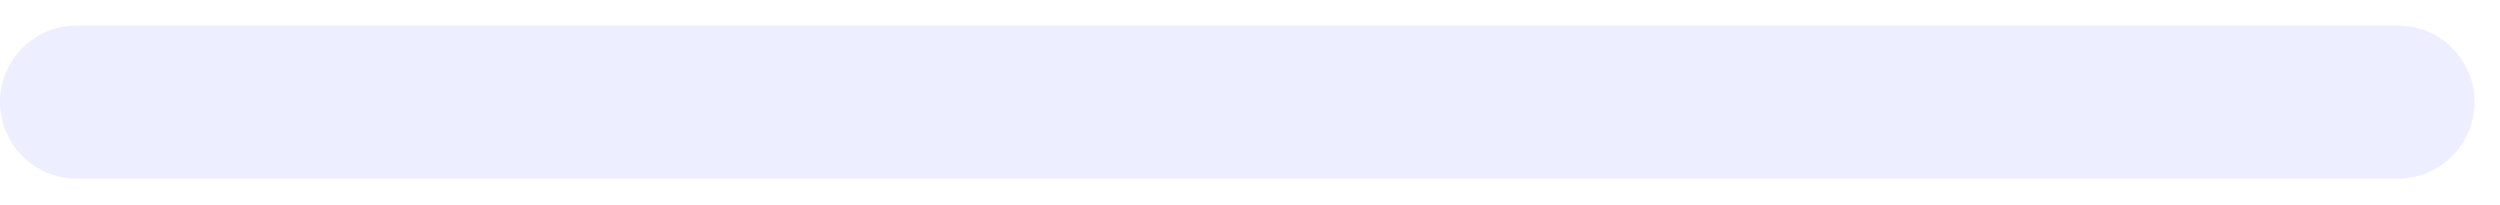
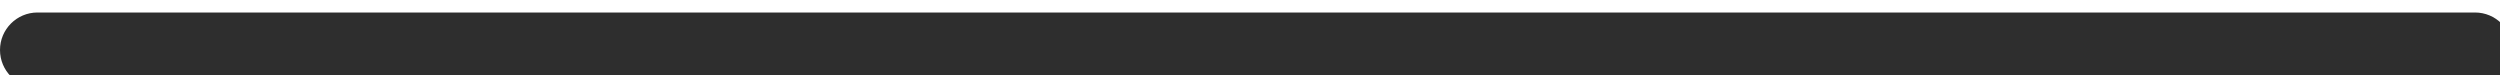
- <svg xmlns="http://www.w3.org/2000/svg" width="49" height="4" viewBox="0 0 49 4" fill="none">
-   <rect opacity="0.12" y="0.5" width="48.5" height="3" rx="1.5" fill="#696CFF" />
+ <svg xmlns="http://www.w3.org/2000/svg" width="100" height="3" viewBox="0 0 100 3" fill="none">
+   <rect opacity="0.82" y="0.5" width="100.5" height="3" rx="1.5" fill="currentcolor" />
</svg>
